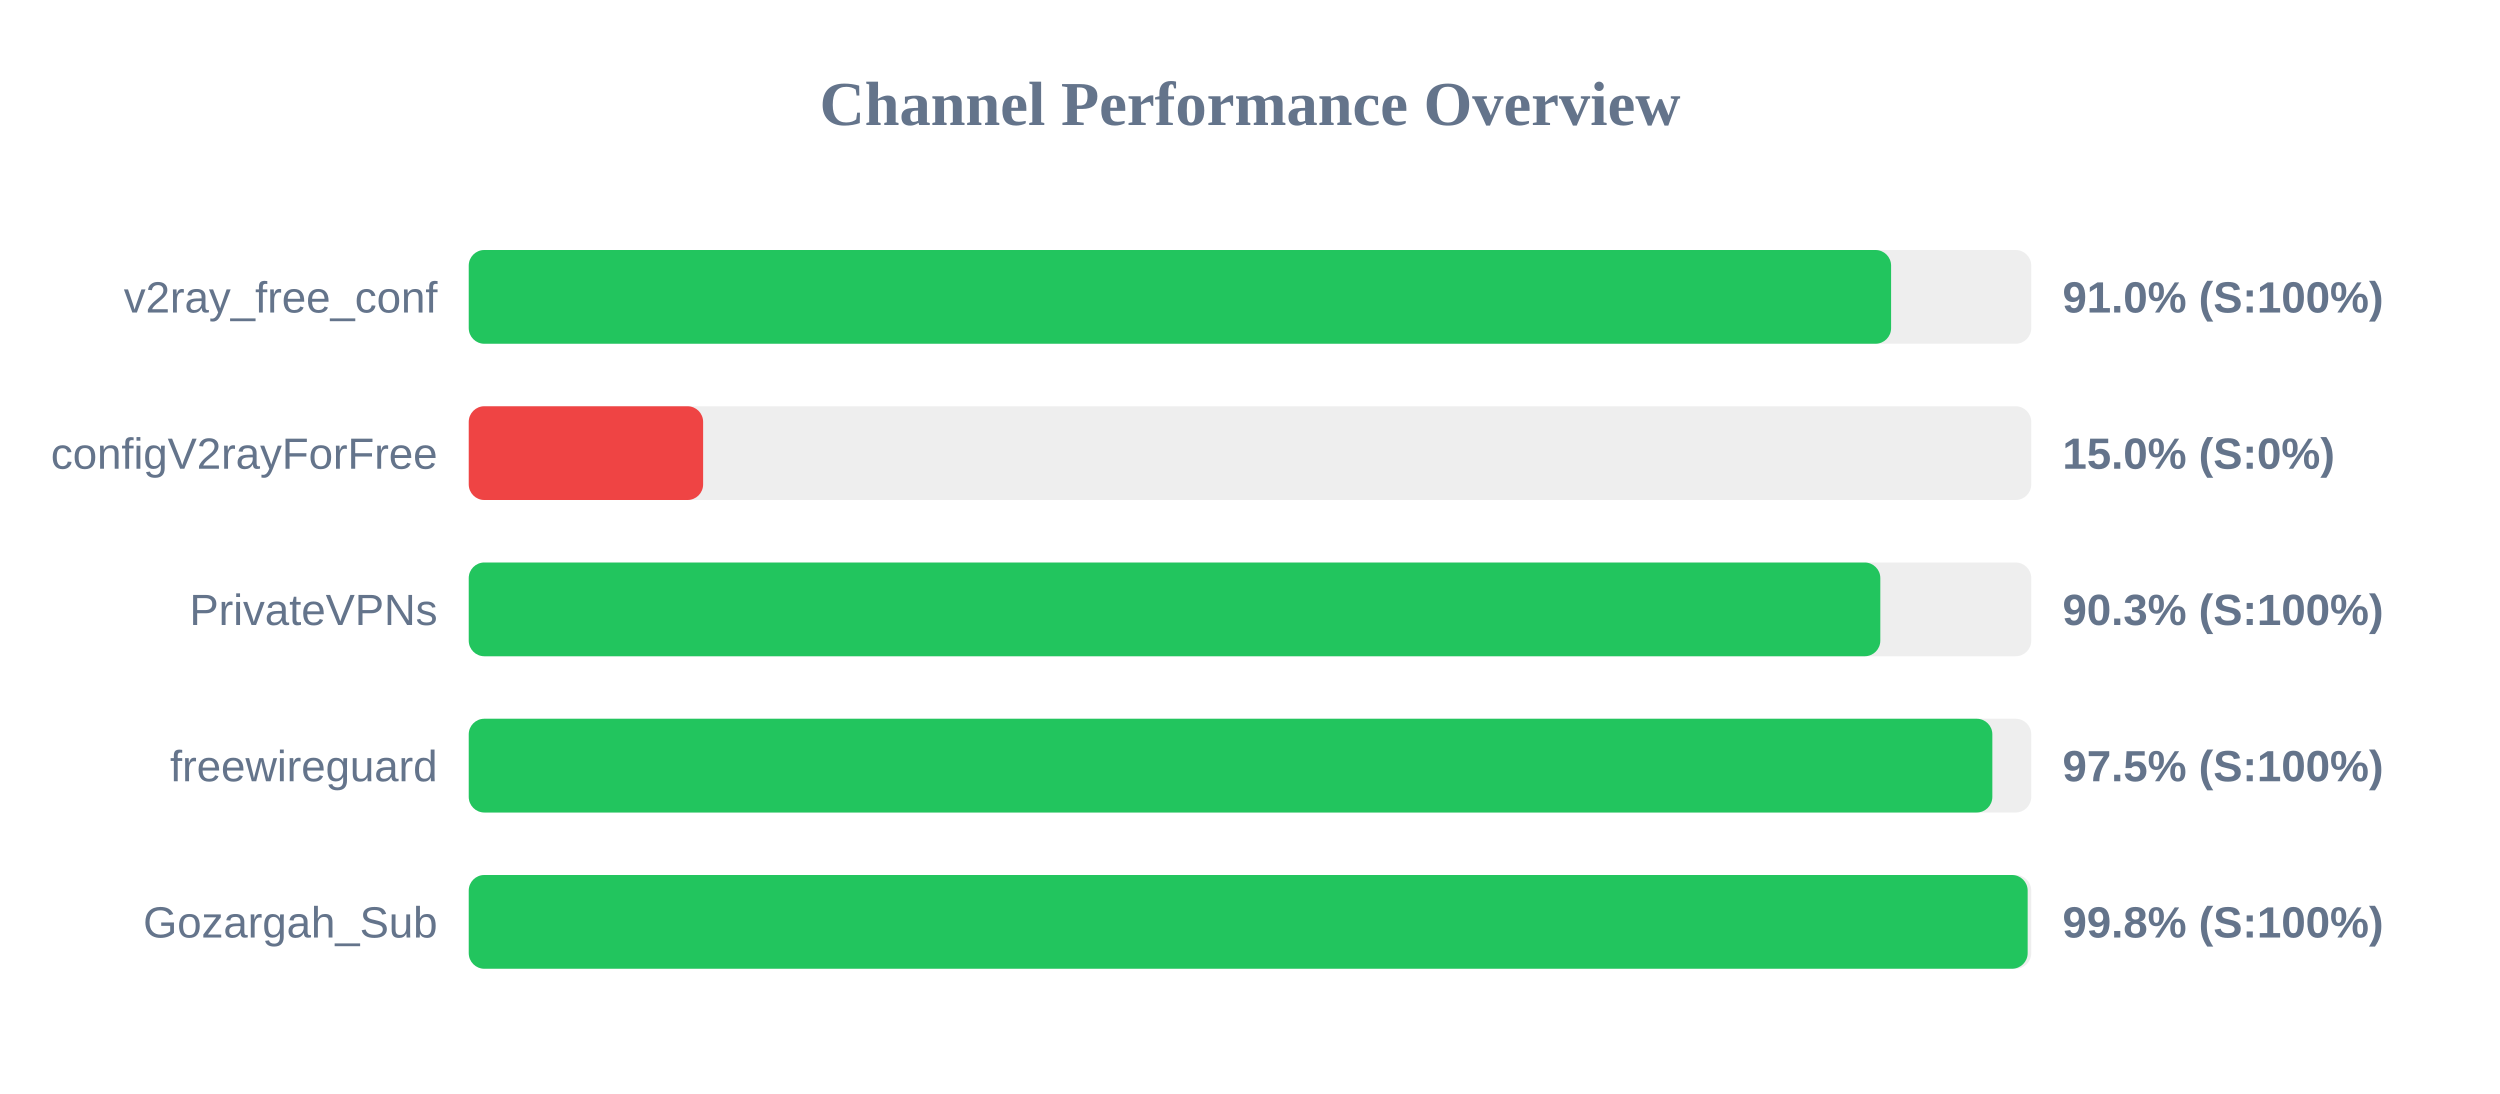
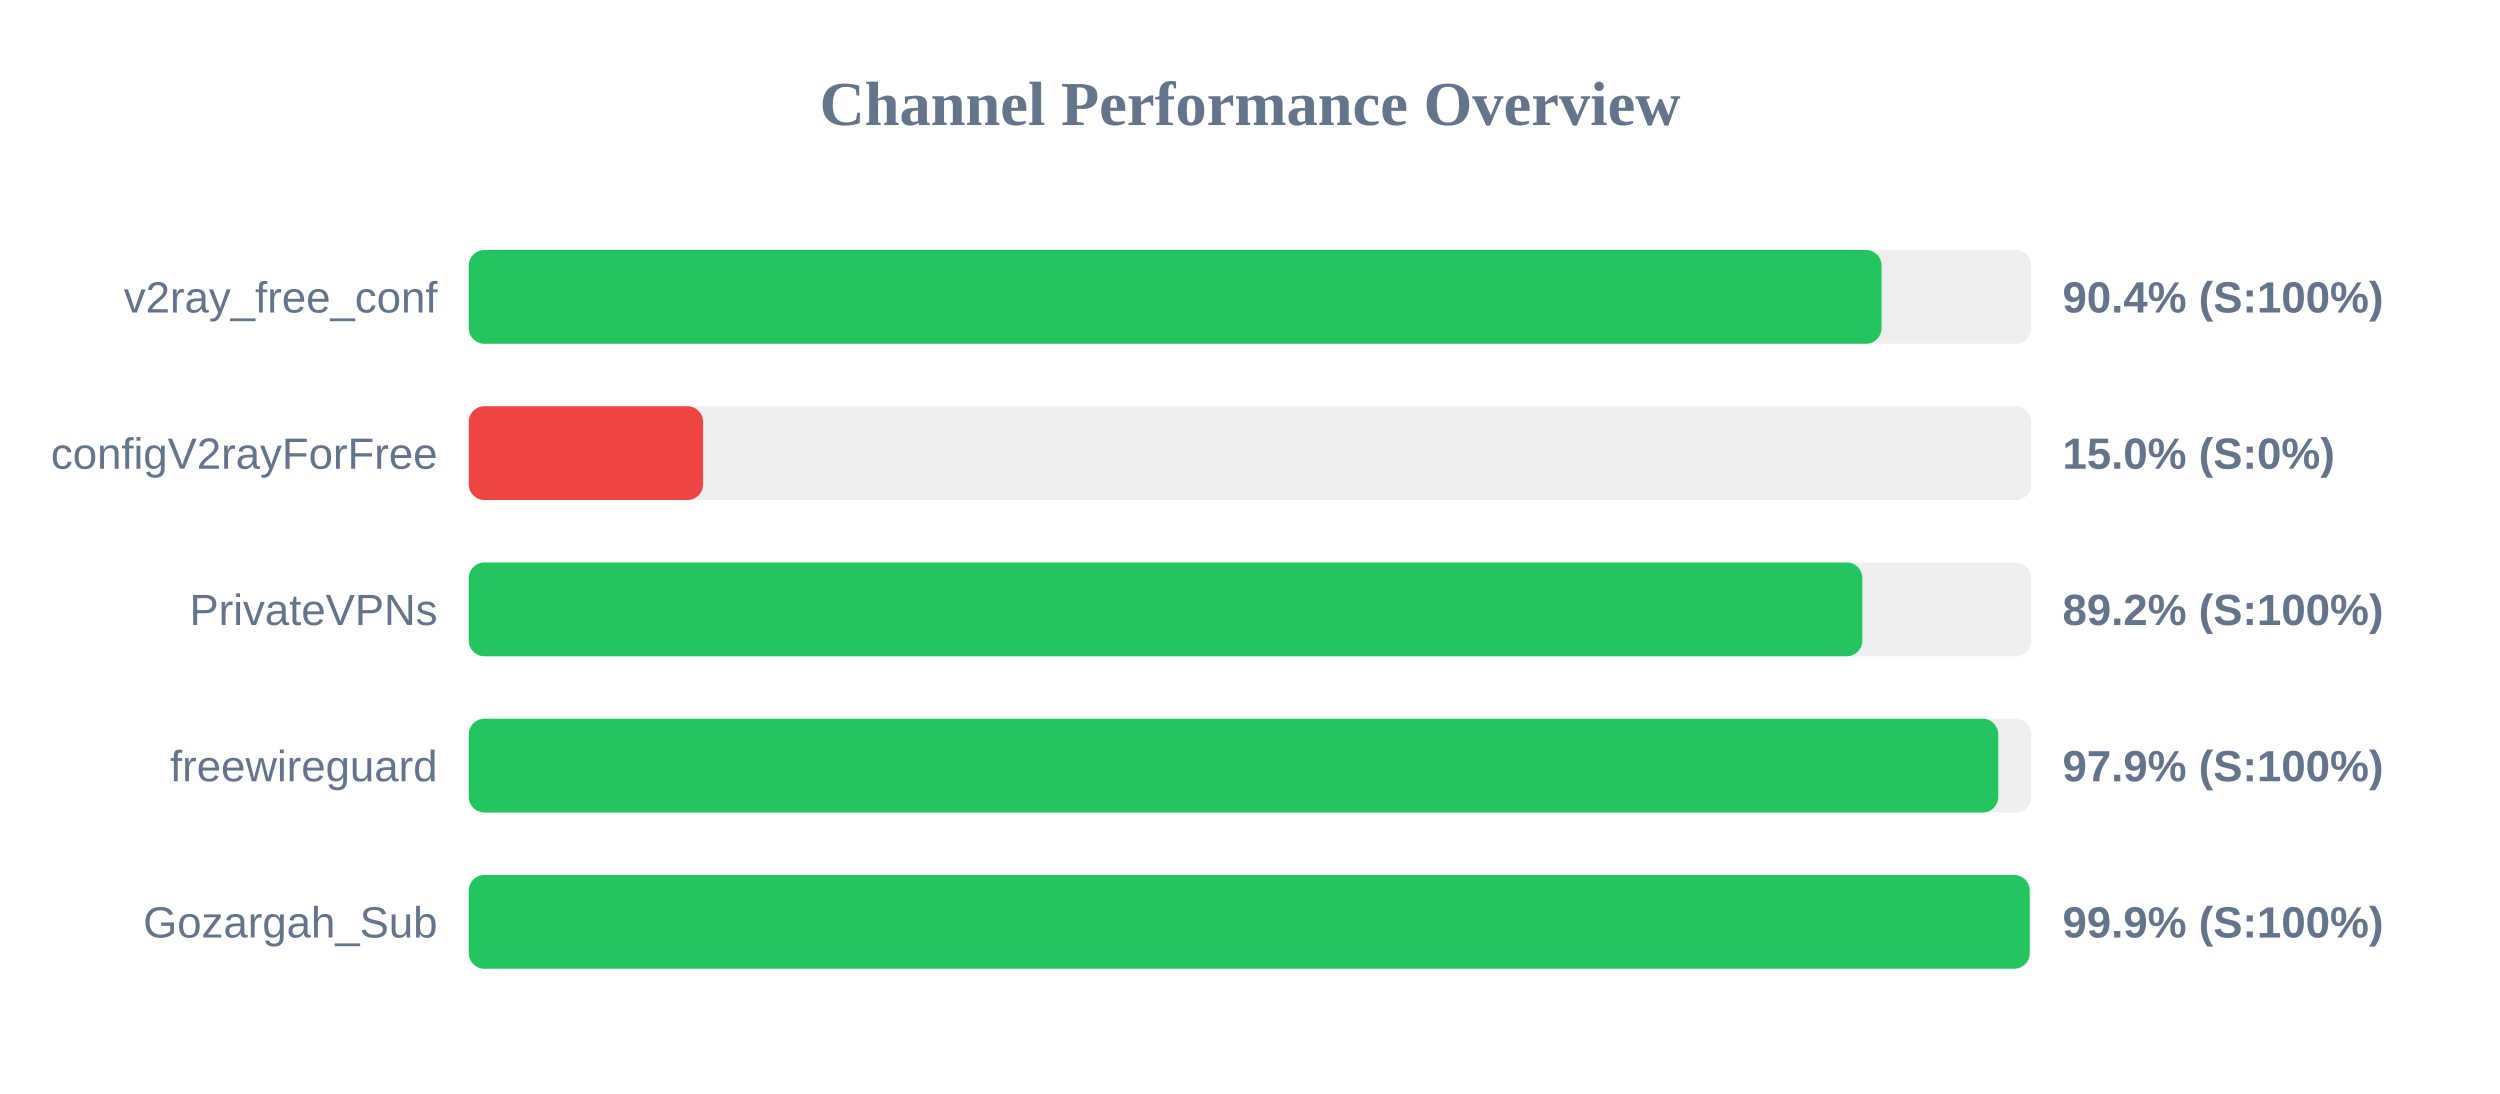
<svg xmlns="http://www.w3.org/2000/svg" width="800" height="350" version="1.1">
  <style>
        .row { font: 14px Arial; fill: #64748b; }
        .score { font: bold 14px Arial; fill: #64748b; }
    </style>
  <text x="400" y="40" text-anchor="middle" font-size="20px" font-weight="bold" fill="#64748b">Channel Performance Overview</text>
  <rect x="150" y="80" width="500" height="30" fill="#eee" rx="5" />
-   <rect x="150" y="80" width="455.15" height="30" fill="#22c55e" rx="5" />
+   <rect x="150" y="80" width="452.1" height="30" fill="#22c55e" rx="5" />
  <text x="140" y="100" text-anchor="end" class="row">v2ray_free_conf</text>
-   <text x="660" y="100" text-anchor="start" class="score">91.0% (S:100%)</text>
+   <text x="660" y="100" text-anchor="start" class="score">90.4% (S:100%)</text>
  <rect x="150" y="130" width="500" height="30" fill="#eee" rx="5" />
  <rect x="150" y="130" width="75.0" height="30" fill="#ef4444" rx="5" />
  <text x="140" y="150" text-anchor="end" class="row">configV2rayForFree</text>
  <text x="660" y="150" text-anchor="start" class="score">15.0% (S:0%)</text>
  <rect x="150" y="180" width="500" height="30" fill="#eee" rx="5" />
-   <rect x="150" y="180" width="451.7" height="30" fill="#22c55e" rx="5" />
+   <rect x="150" y="180" width="445.95" height="30" fill="#22c55e" rx="5" />
  <text x="140" y="200" text-anchor="end" class="row">PrivateVPNs</text>
-   <text x="660" y="200" text-anchor="start" class="score">90.3% (S:100%)</text>
+   <text x="660" y="200" text-anchor="start" class="score">89.2% (S:100%)</text>
  <rect x="150" y="230" width="500" height="30" fill="#eee" rx="5" />
-   <rect x="150" y="230" width="487.55" height="30" fill="#22c55e" rx="5" />
+   <rect x="150" y="230" width="489.45" height="30" fill="#22c55e" rx="5" />
  <text x="140" y="250" text-anchor="end" class="row">freewireguard</text>
-   <text x="660" y="250" text-anchor="start" class="score">97.5% (S:100%)</text>
+   <text x="660" y="250" text-anchor="start" class="score">97.9% (S:100%)</text>
  <rect x="150" y="280" width="500" height="30" fill="#eee" rx="5" />
-   <rect x="150" y="280" width="498.85" height="30" fill="#22c55e" rx="5" />
+   <rect x="150" y="280" width="499.5" height="30" fill="#22c55e" rx="5" />
  <text x="140" y="300" text-anchor="end" class="row">Gozargah_Sub</text>
-   <text x="660" y="300" text-anchor="start" class="score">99.8% (S:100%)</text>
+   <text x="660" y="300" text-anchor="start" class="score">99.9% (S:100%)</text>
</svg>
